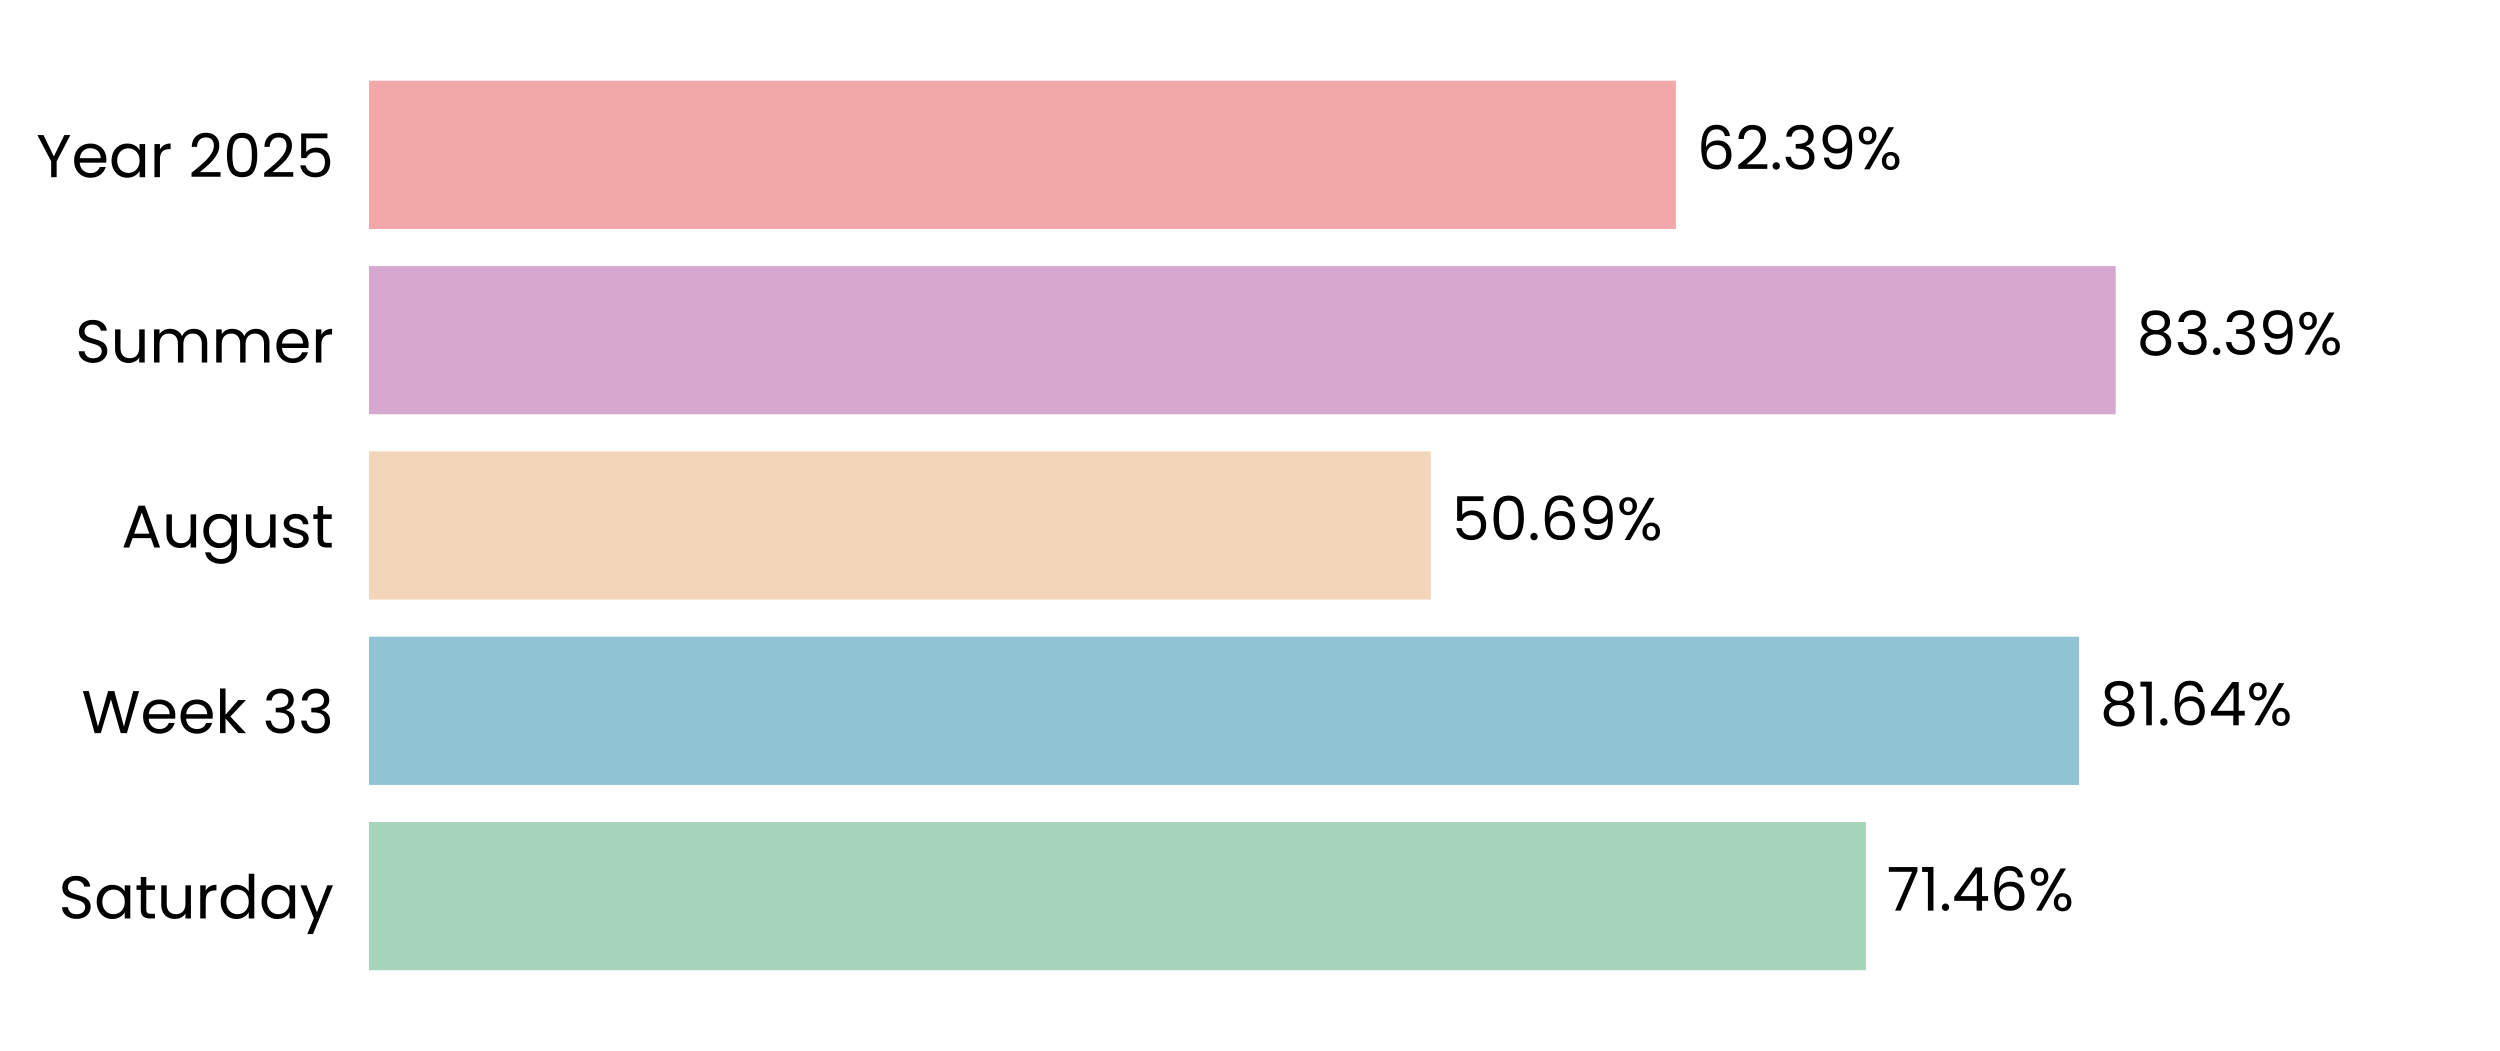
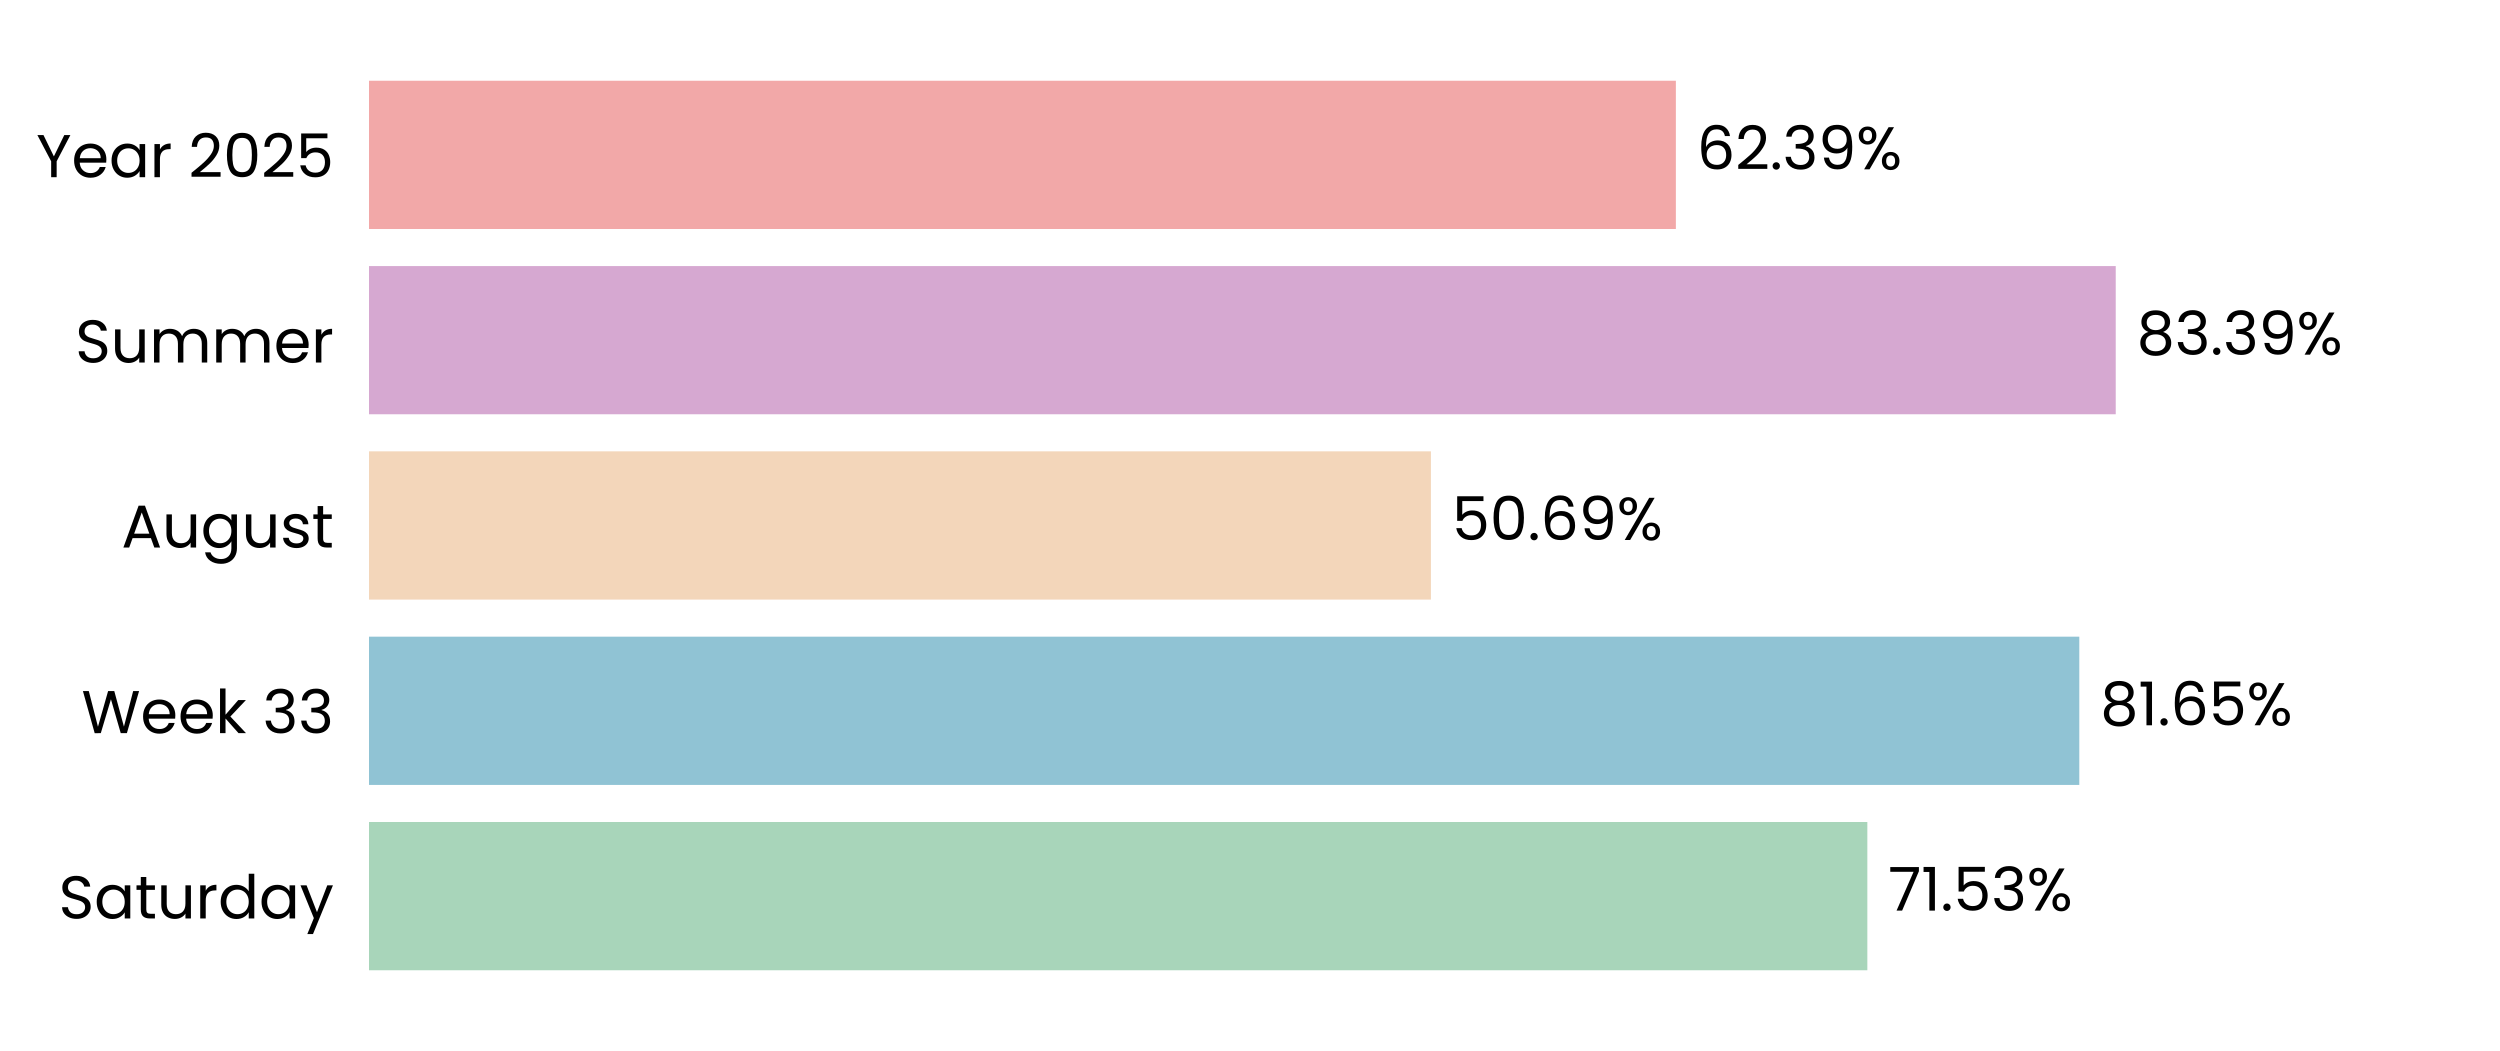
<svg xmlns="http://www.w3.org/2000/svg" xmlns:xlink="http://www.w3.org/1999/xlink" width="496.691pt" height="208.8pt" viewBox="0 0 496.691 208.8" version="1.1">
  <defs>
    <style type="text/css">*{stroke-linejoin: round; stroke-linecap: butt}</style>
  </defs>
  <g id="figure_1">
    <g id="patch_1">
      <path d="M 0 208.8  L 496.691 208.8  L 496.691 0  L 0 0  L 0 208.8  z " style="fill: none" />
    </g>
    <g id="axes_1">
      <g id="patch_2">
        <path d="M 73.311 201.6  L 489.491 201.6  L 489.491 7.2  L 73.311 7.2  L 73.311 201.6  z " style="fill: none" />
      </g>
      <g id="patch_3">
-         <path d="M 73.311 192.764  L 370.707 192.764  L 370.707 163.309  L 73.311 163.309  z " clip-path="url(#pf14f1af817)" style="fill: #a8d5ba" />
+         <path d="M 73.311 192.764  L 370.996 192.764  L 370.996 163.309  L 73.311 163.309  z " clip-path="url(#p1149bf2648)" style="fill: #a8d5ba" />
      </g>
      <g id="patch_4">
-         <path d="M 73.311 155.945  L 413.068 155.945  L 413.068 126.491  L 73.311 126.491  z " clip-path="url(#pf14f1af817)" style="fill: #90c3d4" />
+         <path d="M 73.311 155.945  L 413.109 155.945  L 413.109 126.491  L 73.311 126.491  z " clip-path="url(#p1149bf2648)" style="fill: #90c3d4" />
      </g>
      <g id="patch_5">
-         <path d="M 73.311 119.127  L 284.282 119.127  L 284.282 89.673  L 73.311 89.673  z " clip-path="url(#pf14f1af817)" style="fill: #f3d6ba" />
+         <path d="M 73.311 119.127  L 284.291 119.127  L 284.291 89.673  L 73.311 89.673  z " clip-path="url(#p1149bf2648)" style="fill: #f3d6ba" />
      </g>
      <g id="patch_6">
-         <path d="M 73.311 82.309  L 420.345 82.309  L 420.345 52.855  L 73.311 52.855  z " clip-path="url(#pf14f1af817)" style="fill: #d6a8d1" />
+         <path d="M 73.311 82.309  L 420.348 82.309  L 420.348 52.855  L 73.311 52.855  z " clip-path="url(#p1149bf2648)" style="fill: #d6a8d1" />
      </g>
      <g id="patch_7">
-         <path d="M 73.311 45.491  L 332.956 45.491  L 332.956 16.036  L 73.311 16.036  z " clip-path="url(#pf14f1af817)" style="fill: #f2a8a8" />
+         <path d="M 73.311 45.491  L 332.957 45.491  L 332.957 16.036  L 73.311 16.036  z " clip-path="url(#p1149bf2648)" style="fill: #f2a8a8" />
      </g>
      <g id="matplotlib.axis_1">
        <g id="ytick_1">
          <g id="text_1">
            <g transform="translate(11.65312 182.4764) scale(0.12 -0.12)">
              <defs>
                <path id="Poppins-Regular-53" d="M 1907 -45  Q 1466 -45 1117 112  Q 768 269 569 547  Q 371 826 365 1190  L 986 1190  Q 1018 877 1245 662  Q 1472 448 1907 448  Q 2323 448 2563 656  Q 2803 864 2803 1190  Q 2803 1446 2662 1606  Q 2522 1766 2310 1849  Q 2099 1933 1741 2029  Q 1299 2144 1033 2259  Q 768 2374 579 2620  Q 390 2867 390 3283  Q 390 3648 576 3929  Q 762 4211 1098 4364  Q 1434 4518 1869 4518  Q 2496 4518 2896 4204  Q 3296 3891 3347 3373  L 2707 3373  Q 2675 3629 2438 3824  Q 2202 4019 1811 4019  Q 1446 4019 1216 3830  Q 986 3642 986 3302  Q 986 3059 1123 2905  Q 1261 2752 1462 2672  Q 1664 2592 2029 2490  Q 2470 2368 2739 2249  Q 3008 2131 3200 1884  Q 3392 1638 3392 1216  Q 3392 890 3219 602  Q 3046 314 2707 134  Q 2368 -45 1907 -45  z " transform="scale(0.015625)" />
                <path id="Poppins-Regular-61" d="M 275 1766  Q 275 2304 492 2710  Q 710 3117 1091 3341  Q 1472 3565 1939 3565  Q 2400 3565 2739 3366  Q 3078 3168 3245 2867  L 3245 3507  L 3834 3507  L 3834 0  L 3245 0  L 3245 653  Q 3072 346 2729 144  Q 2387 -58 1933 -58  Q 1466 -58 1088 172  Q 710 403 492 819  Q 275 1235 275 1766  z M 3245 1760  Q 3245 2157 3085 2451  Q 2925 2746 2653 2902  Q 2381 3059 2054 3059  Q 1728 3059 1459 2905  Q 1190 2752 1030 2457  Q 870 2163 870 1766  Q 870 1363 1030 1065  Q 1190 768 1459 611  Q 1728 454 2054 454  Q 2381 454 2653 611  Q 2925 768 3085 1065  Q 3245 1363 3245 1760  z " transform="scale(0.015625)" />
                <path id="Poppins-Regular-74" d="M 1203 3027  L 1203 960  Q 1203 704 1312 598  Q 1421 493 1690 493  L 2118 493  L 2118 0  L 1594 0  Q 1107 0 864 224  Q 621 448 621 960  L 621 3027  L 166 3027  L 166 3507  L 621 3507  L 621 4390  L 1203 4390  L 1203 3507  L 2118 3507  L 2118 3027  L 1203 3027  z " transform="scale(0.015625)" />
                <path id="Poppins-Regular-75" d="M 3603 3507  L 3603 0  L 3021 0  L 3021 518  Q 2854 250 2556 99  Q 2259 -51 1901 -51  Q 1491 -51 1164 118  Q 838 288 649 627  Q 461 966 461 1453  L 461 3507  L 1037 3507  L 1037 1530  Q 1037 1011 1299 732  Q 1562 454 2016 454  Q 2483 454 2752 742  Q 3021 1030 3021 1581  L 3021 3507  L 3603 3507  z " transform="scale(0.015625)" />
                <path id="Poppins-Regular-72" d="M 1075 2938  Q 1229 3238 1513 3404  Q 1798 3571 2208 3571  L 2208 2970  L 2054 2970  Q 1075 2970 1075 1907  L 1075 0  L 493 0  L 493 3507  L 1075 3507  L 1075 2938  z " transform="scale(0.015625)" />
                <path id="Poppins-Regular-64" d="M 275 1766  Q 275 2304 492 2710  Q 710 3117 1091 3341  Q 1472 3565 1946 3565  Q 2355 3565 2707 3376  Q 3059 3187 3245 2880  L 3245 4736  L 3834 4736  L 3834 0  L 3245 0  L 3245 659  Q 3072 346 2733 144  Q 2394 -58 1939 -58  Q 1472 -58 1091 172  Q 710 403 492 819  Q 275 1235 275 1766  z M 3245 1760  Q 3245 2157 3085 2451  Q 2925 2746 2653 2902  Q 2381 3059 2054 3059  Q 1728 3059 1459 2905  Q 1190 2752 1030 2457  Q 870 2163 870 1766  Q 870 1363 1030 1065  Q 1190 768 1459 611  Q 1728 454 2054 454  Q 2381 454 2653 611  Q 2925 768 3085 1065  Q 3245 1363 3245 1760  z " transform="scale(0.015625)" />
                <path id="Poppins-Regular-79" d="M 3514 3507  L 1402 -1651  L 800 -1651  L 1491 38  L 77 3507  L 723 3507  L 1824 666  L 2912 3507  L 3514 3507  z " transform="scale(0.015625)" />
              </defs>
              <use xlink:href="#Poppins-Regular-53" />
              <use xlink:href="#Poppins-Regular-61" transform="translate(58.7 0)" />
              <use xlink:href="#Poppins-Regular-74" transform="translate(126.3 0)" />
              <use xlink:href="#Poppins-Regular-75" transform="translate(162.7 0)" />
              <use xlink:href="#Poppins-Regular-72" transform="translate(226.7 0)" />
              <use xlink:href="#Poppins-Regular-64" transform="translate(264 0)" />
              <use xlink:href="#Poppins-Regular-61" transform="translate(331.5999 0)" />
              <use xlink:href="#Poppins-Regular-79" transform="translate(399.1999 0)" />
            </g>
          </g>
        </g>
        <g id="ytick_2">
          <g id="text_2">
            <g transform="translate(16.19813 145.6582) scale(0.12 -0.12)">
              <defs>
                <path id="Poppins-Regular-57" d="M 6099 4461  L 4806 0  L 4154 0  L 3117 3590  L 2042 0  L 1395 -6  L 147 4461  L 768 4461  L 1741 678  L 2816 4461  L 3469 4461  L 4493 691  L 5472 4461  L 6099 4461  z " transform="scale(0.015625)" />
                <path id="Poppins-Regular-65" d="M 3693 1888  Q 3693 1722 3674 1536  L 870 1536  Q 902 1018 1225 726  Q 1549 435 2010 435  Q 2387 435 2640 611  Q 2893 787 2995 1082  L 3622 1082  Q 3482 576 3059 259  Q 2637 -58 2010 -58  Q 1510 -58 1116 166  Q 723 390 499 803  Q 275 1216 275 1760  Q 275 2304 492 2713  Q 710 3123 1104 3344  Q 1498 3565 2010 3565  Q 2509 3565 2893 3347  Q 3277 3130 3485 2749  Q 3693 2368 3693 1888  z M 3091 2010  Q 3091 2342 2944 2582  Q 2797 2822 2544 2947  Q 2291 3072 1984 3072  Q 1542 3072 1232 2790  Q 922 2509 877 2010  L 3091 2010  z " transform="scale(0.015625)" />
                <path id="Poppins-Regular-6b" d="M 2451 0  L 1075 1549  L 1075 0  L 493 0  L 493 4736  L 1075 4736  L 1075 1952  L 2426 3507  L 3238 3507  L 1587 1760  L 3245 0  L 2451 0  z " transform="scale(0.015625)" />
                <path id="Poppins-Regular-20" transform="scale(0.015625)" />
                <path id="Poppins-Regular-33" d="M 384 3462  Q 429 4051 838 4384  Q 1248 4717 1901 4717  Q 2336 4717 2653 4560  Q 2970 4403 3133 4134  Q 3296 3866 3296 3526  Q 3296 3130 3069 2842  Q 2842 2554 2477 2470  L 2477 2438  Q 2893 2336 3136 2035  Q 3379 1734 3379 1248  Q 3379 883 3212 592  Q 3046 301 2713 134  Q 2381 -32 1914 -32  Q 1235 -32 800 323  Q 365 678 314 1331  L 877 1331  Q 922 947 1190 704  Q 1459 461 1907 461  Q 2355 461 2588 694  Q 2822 928 2822 1299  Q 2822 1779 2502 1990  Q 2182 2202 1536 2202  L 1389 2202  L 1389 2688  L 1542 2688  Q 2131 2694 2432 2883  Q 2733 3072 2733 3469  Q 2733 3808 2512 4013  Q 2291 4218 1882 4218  Q 1485 4218 1241 4013  Q 998 3808 954 3462  L 384 3462  z " transform="scale(0.015625)" />
              </defs>
              <use xlink:href="#Poppins-Regular-57" />
              <use xlink:href="#Poppins-Regular-65" transform="translate(97.59999 0)" />
              <use xlink:href="#Poppins-Regular-65" transform="translate(159.6 0)" />
              <use xlink:href="#Poppins-Regular-6b" transform="translate(221.6 0)" />
              <use xlink:href="#Poppins-Regular-20" transform="translate(273.0999 0)" />
              <use xlink:href="#Poppins-Regular-33" transform="translate(299.7999 0)" />
              <use xlink:href="#Poppins-Regular-33" transform="translate(358.6999 0)" />
            </g>
          </g>
        </g>
        <g id="ytick_3">
          <g id="text_3">
            <g transform="translate(24.11812 108.78) scale(0.12 -0.12)">
              <defs>
                <path id="Poppins-Regular-41" d="M 3130 992  L 1184 992  L 826 0  L 211 0  L 1824 4435  L 2496 4435  L 4102 0  L 3488 0  L 3130 992  z M 2963 1466  L 2157 3718  L 1350 1466  L 2963 1466  z " transform="scale(0.015625)" />
                <path id="Poppins-Regular-67" d="M 1939 3565  Q 2394 3565 2736 3366  Q 3078 3168 3245 2867  L 3245 3507  L 3834 3507  L 3834 -77  Q 3834 -557 3629 -931  Q 3424 -1306 3043 -1517  Q 2662 -1728 2157 -1728  Q 1466 -1728 1005 -1401  Q 544 -1075 461 -512  L 1037 -512  Q 1133 -832 1433 -1027  Q 1734 -1222 2157 -1222  Q 2637 -1222 2941 -921  Q 3245 -621 3245 -77  L 3245 659  Q 3072 352 2733 147  Q 2394 -58 1939 -58  Q 1472 -58 1091 172  Q 710 403 492 819  Q 275 1235 275 1766  Q 275 2304 492 2710  Q 710 3117 1091 3341  Q 1472 3565 1939 3565  z M 3245 1760  Q 3245 2157 3085 2451  Q 2925 2746 2653 2902  Q 2381 3059 2054 3059  Q 1728 3059 1459 2905  Q 1190 2752 1030 2457  Q 870 2163 870 1766  Q 870 1363 1030 1065  Q 1190 768 1459 611  Q 1728 454 2054 454  Q 2381 454 2653 611  Q 2925 768 3085 1065  Q 3245 1363 3245 1760  z " transform="scale(0.015625)" />
                <path id="Poppins-Regular-73" d="M 1734 -58  Q 1331 -58 1011 80  Q 691 218 505 464  Q 320 710 301 1030  L 902 1030  Q 928 768 1149 601  Q 1370 435 1728 435  Q 2061 435 2253 582  Q 2445 730 2445 954  Q 2445 1184 2240 1296  Q 2035 1408 1606 1517  Q 1216 1619 969 1724  Q 723 1830 547 2038  Q 371 2246 371 2586  Q 371 2854 531 3078  Q 691 3302 985 3433  Q 1280 3565 1658 3565  Q 2240 3565 2598 3270  Q 2957 2976 2982 2464  L 2400 2464  Q 2381 2739 2179 2905  Q 1978 3072 1638 3072  Q 1325 3072 1139 2937  Q 954 2803 954 2586  Q 954 2413 1066 2301  Q 1178 2189 1347 2121  Q 1517 2054 1818 1971  Q 2195 1869 2432 1769  Q 2669 1670 2838 1472  Q 3008 1274 3014 954  Q 3014 666 2854 435  Q 2694 205 2403 73  Q 2112 -58 1734 -58  z " transform="scale(0.015625)" />
              </defs>
              <use xlink:href="#Poppins-Regular-41" />
              <use xlink:href="#Poppins-Regular-75" transform="translate(67.39999 0)" />
              <use xlink:href="#Poppins-Regular-67" transform="translate(131.4 0)" />
              <use xlink:href="#Poppins-Regular-75" transform="translate(199 0)" />
              <use xlink:href="#Poppins-Regular-73" transform="translate(263 0)" />
              <use xlink:href="#Poppins-Regular-74" transform="translate(315.2 0)" />
            </g>
          </g>
        </g>
        <g id="ytick_4">
          <g id="text_4">
            <g transform="translate(14.95125 72.02182) scale(0.12 -0.12)">
              <defs>
                <path id="Poppins-Regular-6d" d="M 4710 3571  Q 5120 3571 5440 3401  Q 5760 3232 5945 2893  Q 6131 2554 6131 2067  L 6131 0  L 5555 0  L 5555 1984  Q 5555 2509 5296 2787  Q 5037 3066 4595 3066  Q 4141 3066 3872 2774  Q 3603 2483 3603 1933  L 3603 0  L 3027 0  L 3027 1984  Q 3027 2509 2768 2787  Q 2509 3066 2067 3066  Q 1613 3066 1344 2774  Q 1075 2483 1075 1933  L 1075 0  L 493 0  L 493 3507  L 1075 3507  L 1075 3002  Q 1248 3277 1539 3424  Q 1830 3571 2182 3571  Q 2624 3571 2963 3372  Q 3302 3174 3469 2790  Q 3616 3162 3955 3366  Q 4294 3571 4710 3571  z " transform="scale(0.015625)" />
              </defs>
              <use xlink:href="#Poppins-Regular-53" />
              <use xlink:href="#Poppins-Regular-75" transform="translate(58.7 0)" />
              <use xlink:href="#Poppins-Regular-6d" transform="translate(122.7 0)" />
              <use xlink:href="#Poppins-Regular-6d" transform="translate(225.7 0)" />
              <use xlink:href="#Poppins-Regular-65" transform="translate(328.7 0)" />
              <use xlink:href="#Poppins-Regular-72" transform="translate(390.6999 0)" />
            </g>
          </g>
        </g>
        <g id="ytick_5">
          <g id="text_5">
            <g transform="translate(7.2 35.20364) scale(0.12 -0.12)">
              <defs>
                <path id="Poppins-Regular-59" d="M 3616 4461  L 2163 1683  L 2163 0  L 1581 0  L 1581 1683  L 122 4461  L 768 4461  L 1869 2202  L 2970 4461  L 3616 4461  z " transform="scale(0.015625)" />
                <path id="Poppins-Regular-32" d="M 326 467  Q 1139 1120 1600 1539  Q 2061 1958 2377 2416  Q 2694 2874 2694 3315  Q 2694 3731 2492 3971  Q 2291 4211 1843 4211  Q 1408 4211 1168 3939  Q 928 3667 909 3213  L 346 3213  Q 371 3930 780 4320  Q 1190 4710 1837 4710  Q 2496 4710 2883 4345  Q 3270 3981 3270 3341  Q 3270 2810 2953 2307  Q 2637 1805 2233 1424  Q 1830 1043 1203 538  L 3405 538  L 3405 51  L 326 51  L 326 467  z " transform="scale(0.015625)" />
                <path id="Poppins-Regular-30" d="M 397 2362  Q 397 3462 755 4080  Q 1114 4698 2010 4698  Q 2899 4698 3257 4080  Q 3616 3462 3616 2362  Q 3616 1242 3257 621  Q 2899 0 2010 0  Q 1114 0 755 621  Q 397 1242 397 2362  z M 3040 2362  Q 3040 2918 2966 3305  Q 2893 3693 2665 3929  Q 2438 4166 2010 4166  Q 1574 4166 1347 3929  Q 1120 3693 1046 3305  Q 973 2918 973 2362  Q 973 1786 1046 1395  Q 1120 1005 1347 768  Q 1574 531 2010 531  Q 2438 531 2665 768  Q 2893 1005 2966 1395  Q 3040 1786 3040 2362  z " transform="scale(0.015625)" />
                <path id="Poppins-Regular-35" d="M 3347 4122  L 1101 4122  L 1101 2662  Q 1248 2867 1536 2998  Q 1824 3130 2157 3130  Q 2688 3130 3021 2909  Q 3354 2688 3498 2339  Q 3642 1990 3642 1600  Q 3642 1139 3469 774  Q 3296 410 2941 198  Q 2586 -13 2061 -13  Q 1389 -13 973 332  Q 557 678 467 1254  L 1037 1254  Q 1120 890 1389 685  Q 1658 480 2067 480  Q 2573 480 2829 784  Q 3085 1088 3085 1587  Q 3085 2086 2829 2358  Q 2573 2630 2074 2630  Q 1734 2630 1481 2467  Q 1229 2304 1114 2022  L 563 2022  L 563 4634  L 3347 4634  L 3347 4122  z " transform="scale(0.015625)" />
              </defs>
              <use xlink:href="#Poppins-Regular-59" />
              <use xlink:href="#Poppins-Regular-65" transform="translate(58.39999 0)" />
              <use xlink:href="#Poppins-Regular-61" transform="translate(120.4 0)" />
              <use xlink:href="#Poppins-Regular-72" transform="translate(188 0)" />
              <use xlink:href="#Poppins-Regular-20" transform="translate(225.3 0)" />
              <use xlink:href="#Poppins-Regular-32" transform="translate(252 0)" />
              <use xlink:href="#Poppins-Regular-30" transform="translate(309.4999 0)" />
              <use xlink:href="#Poppins-Regular-32" transform="translate(372.2999 0)" />
              <use xlink:href="#Poppins-Regular-35" transform="translate(429.7999 0)" />
            </g>
          </g>
        </g>
      </g>
      <g id="text_6">
-         <g transform="translate(374.8683 180.9164) scale(0.12 -0.12)">
+         <g transform="translate(375.1574 180.9164) scale(0.12 -0.12)">
          <defs>
            <path id="Poppins-Regular-37" d="M 3245 4173  L 1466 0  L 877 0  L 2682 4115  L 211 4115  L 211 4614  L 3245 4614  L 3245 4173  z " transform="scale(0.015625)" />
            <path id="Poppins-Regular-31" d="M 243 4096  L 243 4627  L 1446 4627  L 1446 0  L 858 0  L 858 4096  L 243 4096  z " transform="scale(0.015625)" />
            <path id="Poppins-Regular-2e" d="M 678 -38  Q 512 -38 397 77  Q 282 192 282 358  Q 282 525 397 640  Q 512 755 678 755  Q 838 755 950 640  Q 1062 525 1062 358  Q 1062 192 950 77  Q 838 -38 678 -38  z " transform="scale(0.015625)" />
-             <path id="Poppins-Regular-34" d="M 256 1030  L 256 1472  L 2502 4582  L 3200 4582  L 3200 1536  L 3840 1536  L 3840 1030  L 3200 1030  L 3200 0  L 2624 0  L 2624 1030  L 256 1030  z M 2650 3974  L 928 1536  L 2650 1536  L 2650 3974  z " transform="scale(0.015625)" />
-             <path id="Poppins-Regular-36" d="M 2976 3526  Q 2835 4237 2099 4237  Q 1530 4237 1248 3798  Q 966 3360 973 2355  Q 1120 2688 1462 2877  Q 1805 3066 2227 3066  Q 2886 3066 3280 2656  Q 3674 2246 3674 1523  Q 3674 1088 3504 742  Q 3334 397 2992 192  Q 2650 -13 2163 -13  Q 1504 -13 1133 281  Q 762 576 614 1094  Q 467 1613 467 2374  Q 467 4723 2106 4723  Q 2733 4723 3091 4384  Q 3450 4045 3514 3526  L 2976 3526  z M 2106 2573  Q 1830 2573 1587 2461  Q 1344 2349 1193 2121  Q 1043 1894 1043 1568  Q 1043 1082 1324 778  Q 1606 474 2131 474  Q 2579 474 2844 752  Q 3110 1030 3110 1504  Q 3110 2003 2854 2288  Q 2598 2573 2106 2573  z " transform="scale(0.015625)" />
            <path id="Poppins-Regular-25" d="M 269 3584  Q 269 4019 531 4278  Q 794 4538 1203 4538  Q 1613 4538 1875 4278  Q 2138 4019 2138 3584  Q 2138 3142 1875 2883  Q 1613 2624 1203 2624  Q 794 2624 531 2883  Q 269 3142 269 3584  z M 4006 4467  L 1414 0  L 838 0  L 3430 4467  L 4006 4467  z M 1203 4179  Q 986 4179 861 4028  Q 736 3878 736 3584  Q 736 3290 861 3136  Q 986 2982 1203 2982  Q 1421 2982 1549 3139  Q 1677 3296 1677 3584  Q 1677 3878 1549 4028  Q 1421 4179 1203 4179  z M 2720 883  Q 2720 1325 2982 1584  Q 3245 1843 3654 1843  Q 4064 1843 4323 1584  Q 4582 1325 4582 883  Q 4582 448 4323 185  Q 4064 -77 3654 -77  Q 3245 -77 2982 182  Q 2720 442 2720 883  z M 3648 1478  Q 3430 1478 3302 1328  Q 3174 1178 3174 883  Q 3174 595 3302 444  Q 3430 294 3648 294  Q 3866 294 3994 444  Q 4122 595 4122 883  Q 4122 1178 3994 1328  Q 3866 1478 3648 1478  z " transform="scale(0.015625)" />
          </defs>
          <use xlink:href="#Poppins-Regular-37" />
          <use xlink:href="#Poppins-Regular-31" transform="translate(54.59999 0)" />
          <use xlink:href="#Poppins-Regular-2e" transform="translate(86.59998 0)" />
-           <use xlink:href="#Poppins-Regular-34" transform="translate(107.6 0)" />
-           <use xlink:href="#Poppins-Regular-36" transform="translate(170.5 0)" />
-           <use xlink:href="#Poppins-Regular-25" transform="translate(233.9999 0)" />
+           <use xlink:href="#Poppins-Regular-35" transform="translate(107.6 0)" />
+           <use xlink:href="#Poppins-Regular-33" transform="translate(170.3999 0)" />
+           <use xlink:href="#Poppins-Regular-25" transform="translate(229.2999 0)" />
        </g>
      </g>
      <g id="text_7">
-         <g transform="translate(417.2295 144.0982) scale(0.12 -0.12)">
+         <g transform="translate(417.2708 144.0982) scale(0.12 -0.12)">
          <defs>
            <path id="Poppins-Regular-38" d="M 1242 2406  Q 883 2547 691 2816  Q 499 3085 499 3469  Q 499 3814 672 4092  Q 845 4371 1187 4534  Q 1530 4698 2016 4698  Q 2502 4698 2844 4534  Q 3187 4371 3363 4092  Q 3539 3814 3539 3469  Q 3539 3098 3340 2819  Q 3142 2541 2797 2406  Q 3194 2285 3427 1981  Q 3661 1677 3661 1248  Q 3661 832 3456 521  Q 3251 211 2876 41  Q 2502 -128 2016 -128  Q 1530 -128 1162 41  Q 794 211 589 521  Q 384 832 384 1248  Q 384 1677 614 1984  Q 845 2291 1242 2406  z M 2976 3398  Q 2976 3789 2720 4000  Q 2464 4211 2016 4211  Q 1574 4211 1318 4000  Q 1062 3789 1062 3392  Q 1062 3034 1328 2816  Q 1594 2598 2016 2598  Q 2445 2598 2710 2819  Q 2976 3040 2976 3398  z M 2016 2150  Q 1542 2150 1241 1929  Q 941 1709 941 1267  Q 941 858 1232 608  Q 1523 358 2016 358  Q 2509 358 2797 608  Q 3085 858 3085 1267  Q 3085 1696 2790 1923  Q 2496 2150 2016 2150  z " transform="scale(0.015625)" />
+             <path id="Poppins-Regular-36" d="M 2976 3526  Q 2835 4237 2099 4237  Q 1530 4237 1248 3798  Q 966 3360 973 2355  Q 1120 2688 1462 2877  Q 1805 3066 2227 3066  Q 2886 3066 3280 2656  Q 3674 2246 3674 1523  Q 3674 1088 3504 742  Q 3334 397 2992 192  Q 2650 -13 2163 -13  Q 1504 -13 1133 281  Q 762 576 614 1094  Q 467 1613 467 2374  Q 467 4723 2106 4723  Q 2733 4723 3091 4384  Q 3450 4045 3514 3526  L 2976 3526  z M 2106 2573  Q 1830 2573 1587 2461  Q 1344 2349 1193 2121  Q 1043 1894 1043 1568  Q 1043 1082 1324 778  Q 1606 474 2131 474  Q 2579 474 2844 752  Q 3110 1030 3110 1504  Q 3110 2003 2854 2288  Q 2598 2573 2106 2573  z " transform="scale(0.015625)" />
          </defs>
          <use xlink:href="#Poppins-Regular-38" />
          <use xlink:href="#Poppins-Regular-31" transform="translate(63.09999 0)" />
          <use xlink:href="#Poppins-Regular-2e" transform="translate(95.09998 0)" />
          <use xlink:href="#Poppins-Regular-36" transform="translate(116.1 0)" />
-           <use xlink:href="#Poppins-Regular-34" transform="translate(179.5999 0)" />
-           <use xlink:href="#Poppins-Regular-25" transform="translate(242.4999 0)" />
+           <use xlink:href="#Poppins-Regular-35" transform="translate(179.5999 0)" />
+           <use xlink:href="#Poppins-Regular-25" transform="translate(242.3999 0)" />
        </g>
      </g>
      <g id="text_8">
-         <g transform="translate(288.4439 107.28) scale(0.12 -0.12)">
+         <g transform="translate(288.4532 107.28) scale(0.12 -0.12)">
          <defs>
            <path id="Poppins-Regular-39" d="M 1146 1242  Q 1210 877 1443 678  Q 1677 480 2074 480  Q 2605 480 2857 896  Q 3110 1312 3098 2298  Q 2963 2010 2649 1846  Q 2336 1683 1952 1683  Q 1523 1683 1187 1859  Q 851 2035 659 2374  Q 467 2714 467 3194  Q 467 3878 864 4297  Q 1261 4717 1990 4717  Q 2886 4717 3248 4134  Q 3610 3552 3610 2400  Q 3610 1594 3466 1069  Q 3322 544 2979 269  Q 2637 -6 2042 -6  Q 1389 -6 1024 346  Q 659 698 608 1242  L 1146 1242  z M 2048 2176  Q 2477 2176 2752 2441  Q 3027 2707 3027 3162  Q 3027 3642 2758 3936  Q 2490 4230 2003 4230  Q 1555 4230 1289 3948  Q 1024 3667 1024 3206  Q 1024 2739 1286 2457  Q 1549 2176 2048 2176  z " transform="scale(0.015625)" />
          </defs>
          <use xlink:href="#Poppins-Regular-35" />
          <use xlink:href="#Poppins-Regular-30" transform="translate(62.79999 0)" />
          <use xlink:href="#Poppins-Regular-2e" transform="translate(125.6 0)" />
          <use xlink:href="#Poppins-Regular-36" transform="translate(146.6 0)" />
          <use xlink:href="#Poppins-Regular-39" transform="translate(210.0999 0)" />
          <use xlink:href="#Poppins-Regular-25" transform="translate(273.0999 0)" />
        </g>
      </g>
      <g id="text_9">
-         <g transform="translate(424.5065 70.46182) scale(0.12 -0.12)">
+         <g transform="translate(424.5096 70.46182) scale(0.12 -0.12)">
          <use xlink:href="#Poppins-Regular-38" />
          <use xlink:href="#Poppins-Regular-33" transform="translate(63.09999 0)" />
          <use xlink:href="#Poppins-Regular-2e" transform="translate(122 0)" />
          <use xlink:href="#Poppins-Regular-33" transform="translate(143 0)" />
          <use xlink:href="#Poppins-Regular-39" transform="translate(201.9 0)" />
          <use xlink:href="#Poppins-Regular-25" transform="translate(264.8999 0)" />
        </g>
      </g>
      <g id="text_10">
-         <g transform="translate(337.1176 33.64364) scale(0.12 -0.12)">
+         <g transform="translate(337.1184 33.64364) scale(0.12 -0.12)">
          <use xlink:href="#Poppins-Regular-36" />
          <use xlink:href="#Poppins-Regular-32" transform="translate(63.49999 0)" />
          <use xlink:href="#Poppins-Regular-2e" transform="translate(121 0)" />
          <use xlink:href="#Poppins-Regular-33" transform="translate(142 0)" />
          <use xlink:href="#Poppins-Regular-39" transform="translate(200.8999 0)" />
          <use xlink:href="#Poppins-Regular-25" transform="translate(263.8999 0)" />
        </g>
      </g>
    </g>
  </g>
  <defs>
-     <clipPath id="pf14f1af817">
+     <clipPath id="p1149bf2648">
      <rect x="73.311" y="7.2" width="416.18" height="194.4" />
    </clipPath>
  </defs>
</svg>
